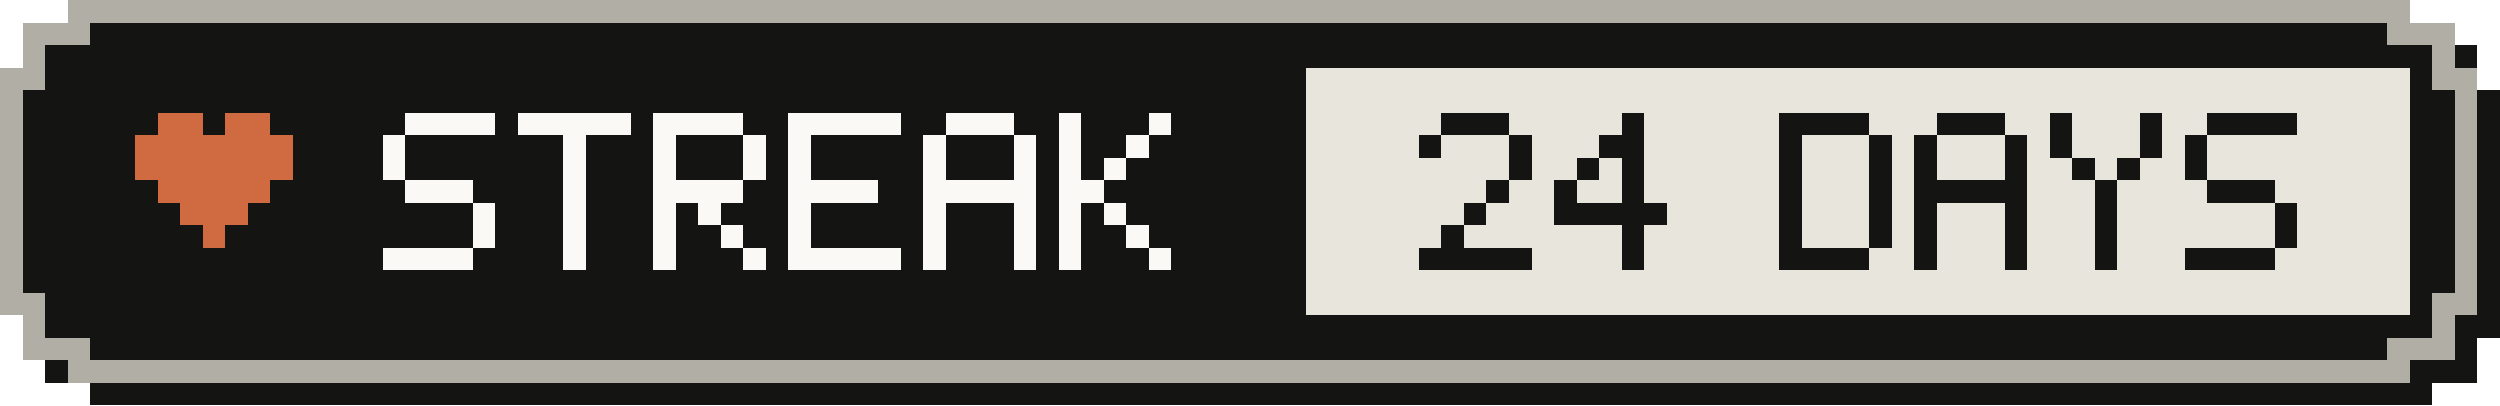
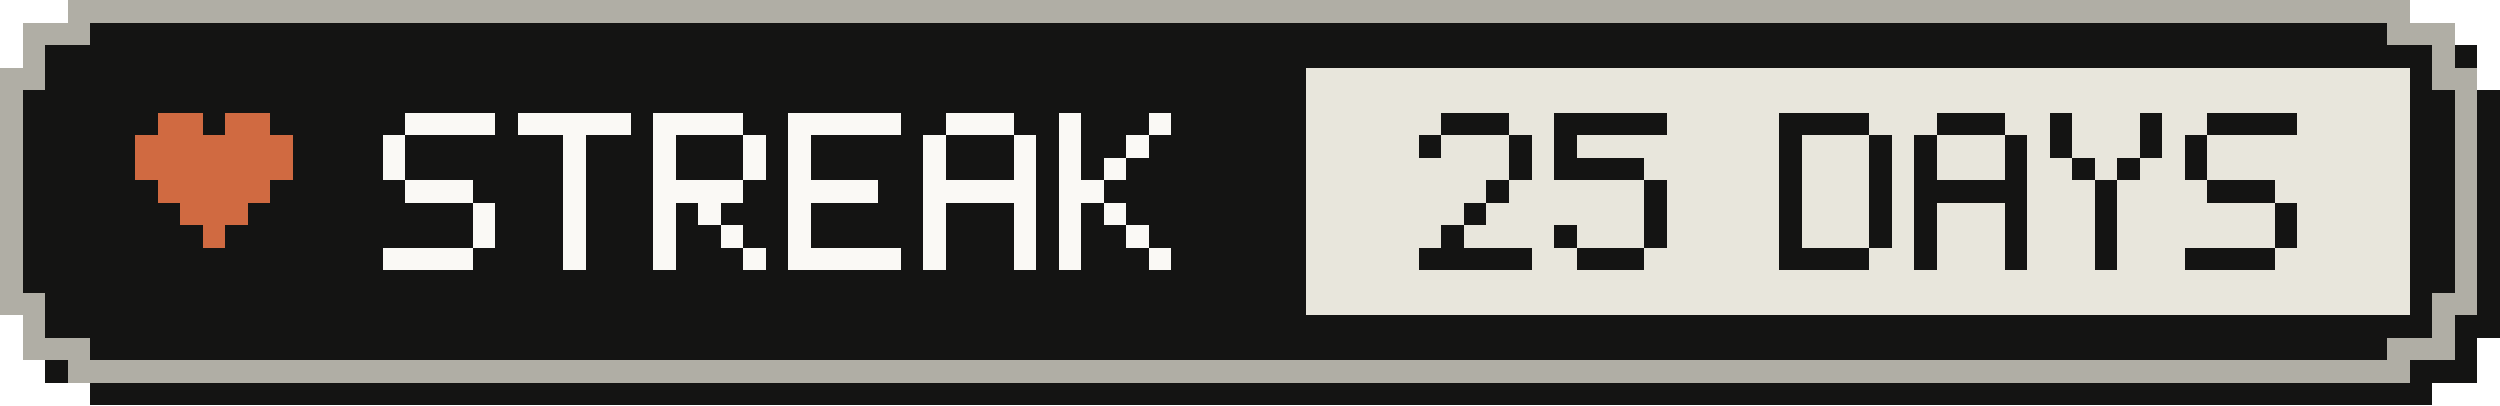
- <svg xmlns="http://www.w3.org/2000/svg" width="111" height="18" viewBox="0 0 111 18" role="img" aria-label="Active-day streak: 24 Days">
+ <svg xmlns="http://www.w3.org/2000/svg" width="111" height="18" viewBox="0 0 111 18" role="img" aria-label="Active-day streak: 25 Days">
  <g shape-rendering="crispEdges">
    <path fill="#141413" d="M4,1 H108 V2 H110 V4 H111 V15 H110 V17 H108 V18 H4 V17 H2 V15 H1 V4 H2 V2 H4 Z" />
    <path fill="#b0aea5" d="M3,0 H107 V1 H109 V3 H110 V14 H109 V16 H107 V17 H3 V16 H1 V14 H0 V3 H1 V1 H3 Z" />
    <path fill="#141413" d="M4,1 H106 V2 H108 V4 H109 V13 H108 V15 H106 V16 H4 V15 H2 V13 H1 V4 H2 V2 H4 Z" />
    <rect fill="#e8e6dc" x="58" y="3" width="49" height="11" />
    <g fill="#d06a41">
      <rect x="7" y="5" width="2" height="1" />
      <rect x="10" y="5" width="2" height="1" />
      <rect x="6" y="6" width="7" height="1" />
      <rect x="6" y="7" width="7" height="1" />
      <rect x="7" y="8" width="5" height="1" />
      <rect x="8" y="9" width="3" height="1" />
      <rect x="9" y="10" width="1" height="1" />
    </g>
    <g fill="#faf9f5">
      <rect x="18" y="5" width="4" height="1" />
      <rect x="17" y="6" width="1" height="1" />
      <rect x="17" y="7" width="1" height="1" />
      <rect x="18" y="8" width="3" height="1" />
      <rect x="21" y="9" width="1" height="1" />
      <rect x="21" y="10" width="1" height="1" />
      <rect x="17" y="11" width="4" height="1" />
      <rect x="23" y="5" width="5" height="1" />
      <rect x="25" y="6" width="1" height="1" />
      <rect x="25" y="7" width="1" height="1" />
      <rect x="25" y="8" width="1" height="1" />
      <rect x="25" y="9" width="1" height="1" />
      <rect x="25" y="10" width="1" height="1" />
      <rect x="25" y="11" width="1" height="1" />
      <rect x="29" y="5" width="4" height="1" />
      <rect x="29" y="6" width="1" height="1" />
      <rect x="33" y="6" width="1" height="1" />
      <rect x="29" y="7" width="1" height="1" />
      <rect x="33" y="7" width="1" height="1" />
      <rect x="29" y="8" width="4" height="1" />
      <rect x="29" y="9" width="1" height="1" />
      <rect x="31" y="9" width="1" height="1" />
      <rect x="29" y="10" width="1" height="1" />
      <rect x="32" y="10" width="1" height="1" />
      <rect x="29" y="11" width="1" height="1" />
      <rect x="33" y="11" width="1" height="1" />
      <rect x="35" y="5" width="5" height="1" />
      <rect x="35" y="6" width="1" height="1" />
      <rect x="35" y="7" width="1" height="1" />
      <rect x="35" y="8" width="4" height="1" />
      <rect x="35" y="9" width="1" height="1" />
      <rect x="35" y="10" width="1" height="1" />
      <rect x="35" y="11" width="5" height="1" />
      <rect x="42" y="5" width="3" height="1" />
      <rect x="41" y="6" width="1" height="1" />
      <rect x="45" y="6" width="1" height="1" />
      <rect x="41" y="7" width="1" height="1" />
      <rect x="45" y="7" width="1" height="1" />
      <rect x="41" y="8" width="5" height="1" />
      <rect x="41" y="9" width="1" height="1" />
      <rect x="45" y="9" width="1" height="1" />
      <rect x="41" y="10" width="1" height="1" />
      <rect x="45" y="10" width="1" height="1" />
      <rect x="41" y="11" width="1" height="1" />
      <rect x="45" y="11" width="1" height="1" />
      <rect x="47" y="5" width="1" height="1" />
      <rect x="51" y="5" width="1" height="1" />
      <rect x="47" y="6" width="1" height="1" />
      <rect x="50" y="6" width="1" height="1" />
      <rect x="47" y="7" width="1" height="1" />
      <rect x="49" y="7" width="1" height="1" />
      <rect x="47" y="8" width="2" height="1" />
      <rect x="47" y="9" width="1" height="1" />
      <rect x="49" y="9" width="1" height="1" />
      <rect x="47" y="10" width="1" height="1" />
      <rect x="50" y="10" width="1" height="1" />
      <rect x="47" y="11" width="1" height="1" />
      <rect x="51" y="11" width="1" height="1" />
    </g>
    <g fill="#141413">
      <rect x="64" y="5" width="3" height="1" />
      <rect x="63" y="6" width="1" height="1" />
      <rect x="67" y="6" width="1" height="1" />
      <rect x="67" y="7" width="1" height="1" />
      <rect x="66" y="8" width="1" height="1" />
      <rect x="65" y="9" width="1" height="1" />
      <rect x="64" y="10" width="1" height="1" />
      <rect x="63" y="11" width="5" height="1" />
-       <rect x="72" y="5" width="1" height="1" />
-       <rect x="71" y="6" width="2" height="1" />
-       <rect x="70" y="7" width="1" height="1" />
-       <rect x="72" y="7" width="1" height="1" />
-       <rect x="69" y="8" width="1" height="1" />
-       <rect x="72" y="8" width="1" height="1" />
-       <rect x="69" y="9" width="5" height="1" />
-       <rect x="72" y="10" width="1" height="1" />
-       <rect x="72" y="11" width="1" height="1" />
+       <rect x="69" y="5" width="5" height="1" />
+       <rect x="69" y="6" width="1" height="1" />
+       <rect x="69" y="7" width="4" height="1" />
+       <rect x="73" y="8" width="1" height="1" />
+       <rect x="73" y="9" width="1" height="1" />
+       <rect x="69" y="10" width="1" height="1" />
+       <rect x="73" y="10" width="1" height="1" />
+       <rect x="70" y="11" width="3" height="1" />
      <rect x="79" y="5" width="4" height="1" />
      <rect x="79" y="6" width="1" height="1" />
      <rect x="83" y="6" width="1" height="1" />
      <rect x="79" y="7" width="1" height="1" />
      <rect x="83" y="7" width="1" height="1" />
      <rect x="79" y="8" width="1" height="1" />
      <rect x="83" y="8" width="1" height="1" />
      <rect x="79" y="9" width="1" height="1" />
      <rect x="83" y="9" width="1" height="1" />
      <rect x="79" y="10" width="1" height="1" />
      <rect x="83" y="10" width="1" height="1" />
      <rect x="79" y="11" width="4" height="1" />
      <rect x="86" y="5" width="3" height="1" />
      <rect x="85" y="6" width="1" height="1" />
      <rect x="89" y="6" width="1" height="1" />
      <rect x="85" y="7" width="1" height="1" />
      <rect x="89" y="7" width="1" height="1" />
      <rect x="85" y="8" width="5" height="1" />
      <rect x="85" y="9" width="1" height="1" />
      <rect x="89" y="9" width="1" height="1" />
      <rect x="85" y="10" width="1" height="1" />
      <rect x="89" y="10" width="1" height="1" />
      <rect x="85" y="11" width="1" height="1" />
      <rect x="89" y="11" width="1" height="1" />
      <rect x="91" y="5" width="1" height="1" />
      <rect x="95" y="5" width="1" height="1" />
      <rect x="91" y="6" width="1" height="1" />
      <rect x="95" y="6" width="1" height="1" />
      <rect x="92" y="7" width="1" height="1" />
      <rect x="94" y="7" width="1" height="1" />
      <rect x="93" y="8" width="1" height="1" />
      <rect x="93" y="9" width="1" height="1" />
      <rect x="93" y="10" width="1" height="1" />
      <rect x="93" y="11" width="1" height="1" />
      <rect x="98" y="5" width="4" height="1" />
      <rect x="97" y="6" width="1" height="1" />
      <rect x="97" y="7" width="1" height="1" />
      <rect x="98" y="8" width="3" height="1" />
      <rect x="101" y="9" width="1" height="1" />
      <rect x="101" y="10" width="1" height="1" />
      <rect x="97" y="11" width="4" height="1" />
    </g>
  </g>
</svg>
